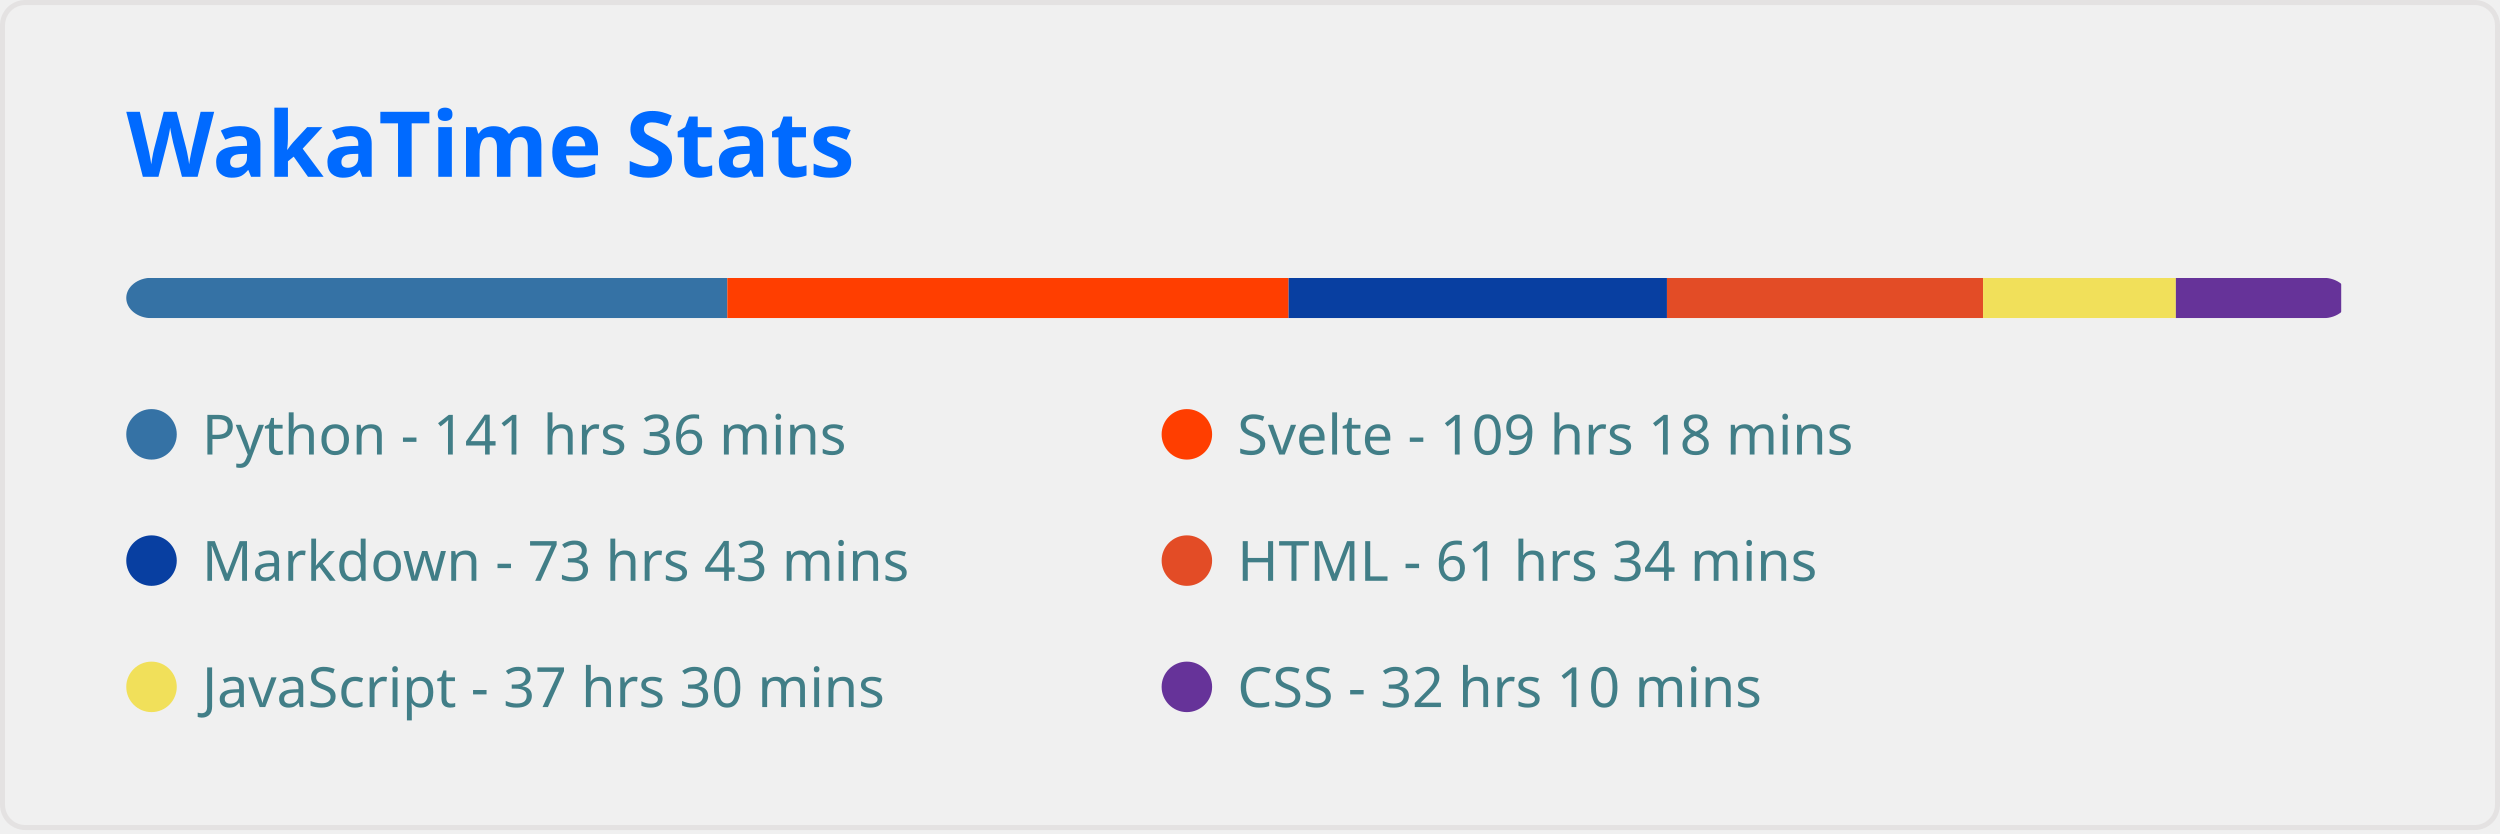
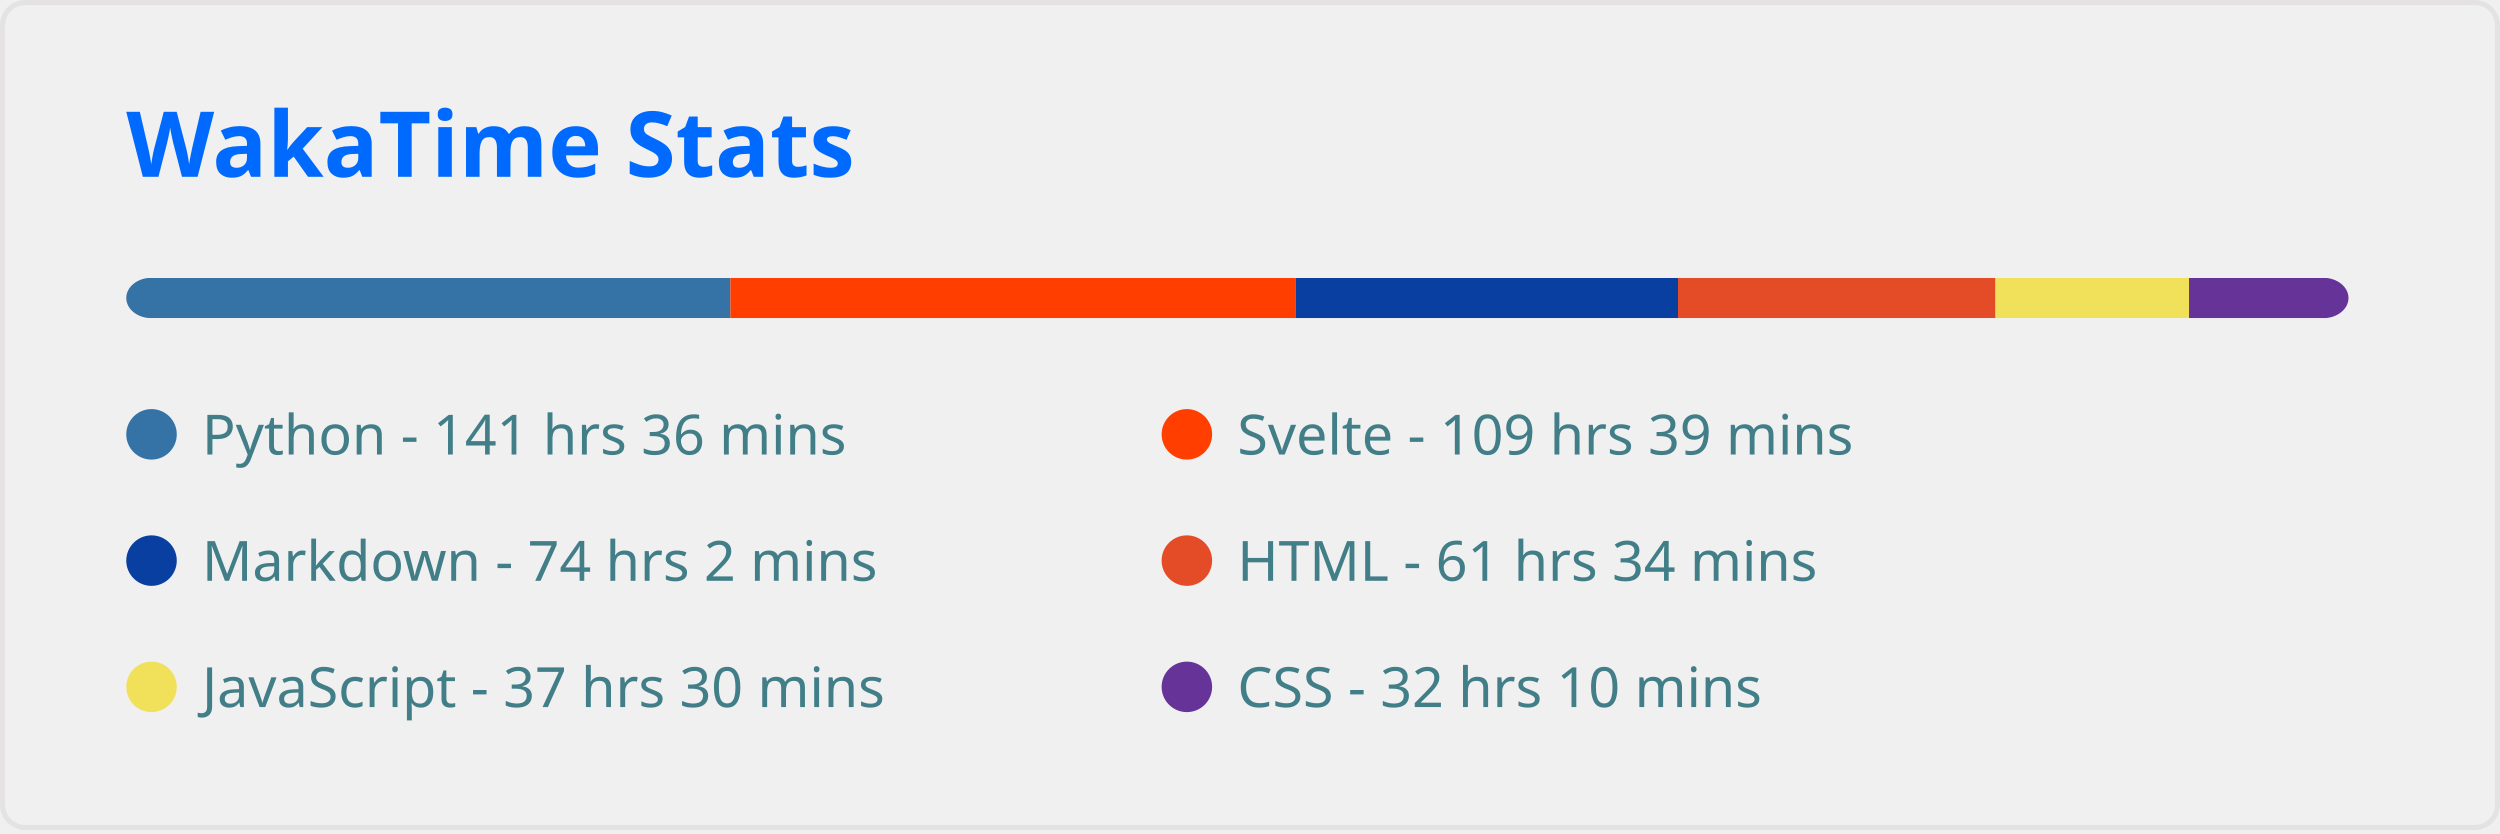
<svg xmlns="http://www.w3.org/2000/svg" width="495" height="165" viewBox="0 0 495 165" fill="none" role="img" aria-labelledby="descId">
  <style>
          .header {
            font: 600 18px 'Segoe UI', Ubuntu, Sans-Serif;
            fill: #006AFF;
            animation: fadeInAnimation 0.8s ease-in-out forwards;
          }
          @supports(-moz-appearance: auto) {
            /* Selector detects Firefox */
            .header { font-size: 15.5px; }
          }
          
    
    .stat {
      font: 600 14px 'Segoe UI', Ubuntu, "Helvetica Neue", Sans-Serif; fill: #417E87;
    }
    @supports(-moz-appearance: auto) {
      /* Selector detects Firefox */
      .stat { font-size:12px; }
    }
    .stagger {
      opacity: 0;
      animation: fadeInAnimation 0.3s ease-in-out forwards;
    }
    .not_bold { font-weight: 400 }
    .bold { font-weight: 700 }
  
    @keyframes slideInAnimation {
      from {
        width: 0;
      }
      to {
        width: calc(100%-100px);
      }
    }
    @keyframes growWidthAnimation {
      from {
        width: 0;
      }
      to {
        width: 100%;
      }
    }
    .lang-name { font: 400 11px 'Segoe UI', Ubuntu, Sans-Serif; fill: #417E87 }
    #rect-mask rect{
      animation: slideInAnimation 1s ease-in-out forwards;
    }
    .lang-progress{
      animation: growWidthAnimation 0.6s ease-in-out forwards;
    }
    

          
      /* Animations */
      @keyframes scaleInAnimation {
        from {
          transform: translate(-5px, 5px) scale(0);
        }
        to {
          transform: translate(-5px, 5px) scale(1);
        }
      }
      @keyframes fadeInAnimation {
        from {
          opacity: 0;
        }
        to {
          opacity: 1;
        }
      }
    
          
        </style>
  <rect data-testid="card-bg" x="0.5" y="0.5" rx="4.5" height="99%" stroke="#e4e2e2" width="494" fill="#ffffff00" stroke-opacity="1" />
  <g data-testid="card-title" transform="translate(25, 35)">
    <g transform="translate(0, 0)">
      <text x="0" y="0" class="header" data-testid="header">WakaTime Stats</text>
    </g>
  </g>
  <g data-testid="main-card-body" transform="translate(0, 55)">
    <svg x="0" y="0" width="100%">
      <mask id="rect-mask">
        <rect x="25" y="0" width="440" height="8" fill="white" rx="5" />
      </mask>
-       <rect mask="url(#rect-mask)" data-testid="lang-progress" x="0" y="0" width="144.01" height="8" fill="#3572A5" />
-       <rect mask="url(#rect-mask)" data-testid="lang-progress" x="144.01" y="0" width="111.135" height="8" fill="#ff3e00" />
-       <rect mask="url(#rect-mask)" data-testid="lang-progress" x="255.145" y="0" width="74.911" height="8" fill="#083fa1" />
-       <rect mask="url(#rect-mask)" data-testid="lang-progress" x="330.057" y="0" width="62.589" height="8" fill="#e34c26" />
-       <rect mask="url(#rect-mask)" data-testid="lang-progress" x="392.646" y="0" width="38.177" height="8" fill="#f1e05a" />
-       <rect mask="url(#rect-mask)" data-testid="lang-progress" x="430.822" y="0" width="32.736" height="8" fill="#663399" />
+       <rect mask="url(#rect-mask)" data-testid="lang-progress" x="0" y="0" width="144.615" height="8" fill="#3572A5" />
+       <rect mask="url(#rect-mask)" data-testid="lang-progress" x="144.615" y="0" width="111.972" height="8" fill="#ff3e00" />
+       <rect mask="url(#rect-mask)" data-testid="lang-progress" x="256.587" y="0" width="75.656" height="8" fill="#083fa1" />
+       <rect mask="url(#rect-mask)" data-testid="lang-progress" x="332.243" y="0" width="62.868" height="8" fill="#e34c26" />
+       <rect mask="url(#rect-mask)" data-testid="lang-progress" x="395.111" y="0" width="38.316" height="8" fill="#f1e05a" />
+       <rect mask="url(#rect-mask)" data-testid="lang-progress" x="433.427" y="0" width="32.876" height="8" fill="#663399" />
      <g transform="translate(25, 25)">
        <circle cx="5" cy="6" r="5" fill="#3572A5" />
        <text data-testid="lang-name" x="15" y="10" class="lang-name">
        Python - 141 hrs 36 mins
      </text>
      </g>
      <g transform="translate(230, 25)">
        <circle cx="5" cy="6" r="5" fill="#ff3e00" />
        <text data-testid="lang-name" x="15" y="10" class="lang-name">
-         Svelte - 109 hrs 18 mins
+         Svelte - 109 hrs 39 mins
      </text>
      </g>
      <g transform="translate(25, 50)">
        <circle cx="5" cy="6" r="5" fill="#083fa1" />
        <text data-testid="lang-name" x="15" y="10" class="lang-name">
-         Markdown - 73 hrs 43 mins
+         Markdown - 74 hrs 2 mins
      </text>
      </g>
      <g transform="translate(230, 50)">
        <circle cx="5" cy="6" r="5" fill="#e34c26" />
        <text data-testid="lang-name" x="15" y="10" class="lang-name">
        HTML - 61 hrs 34 mins
      </text>
      </g>
      <g transform="translate(25, 75)">
        <circle cx="5" cy="6" r="5" fill="#f1e05a" />
        <text data-testid="lang-name" x="15" y="10" class="lang-name">
        JavaScript - 37 hrs 30 mins
      </text>
      </g>
      <g transform="translate(230, 75)">
        <circle cx="5" cy="6" r="5" fill="#663399" />
        <text data-testid="lang-name" x="15" y="10" class="lang-name">
        CSS - 32 hrs 10 mins
      </text>
      </g>
    </svg>
  </g>
</svg>
